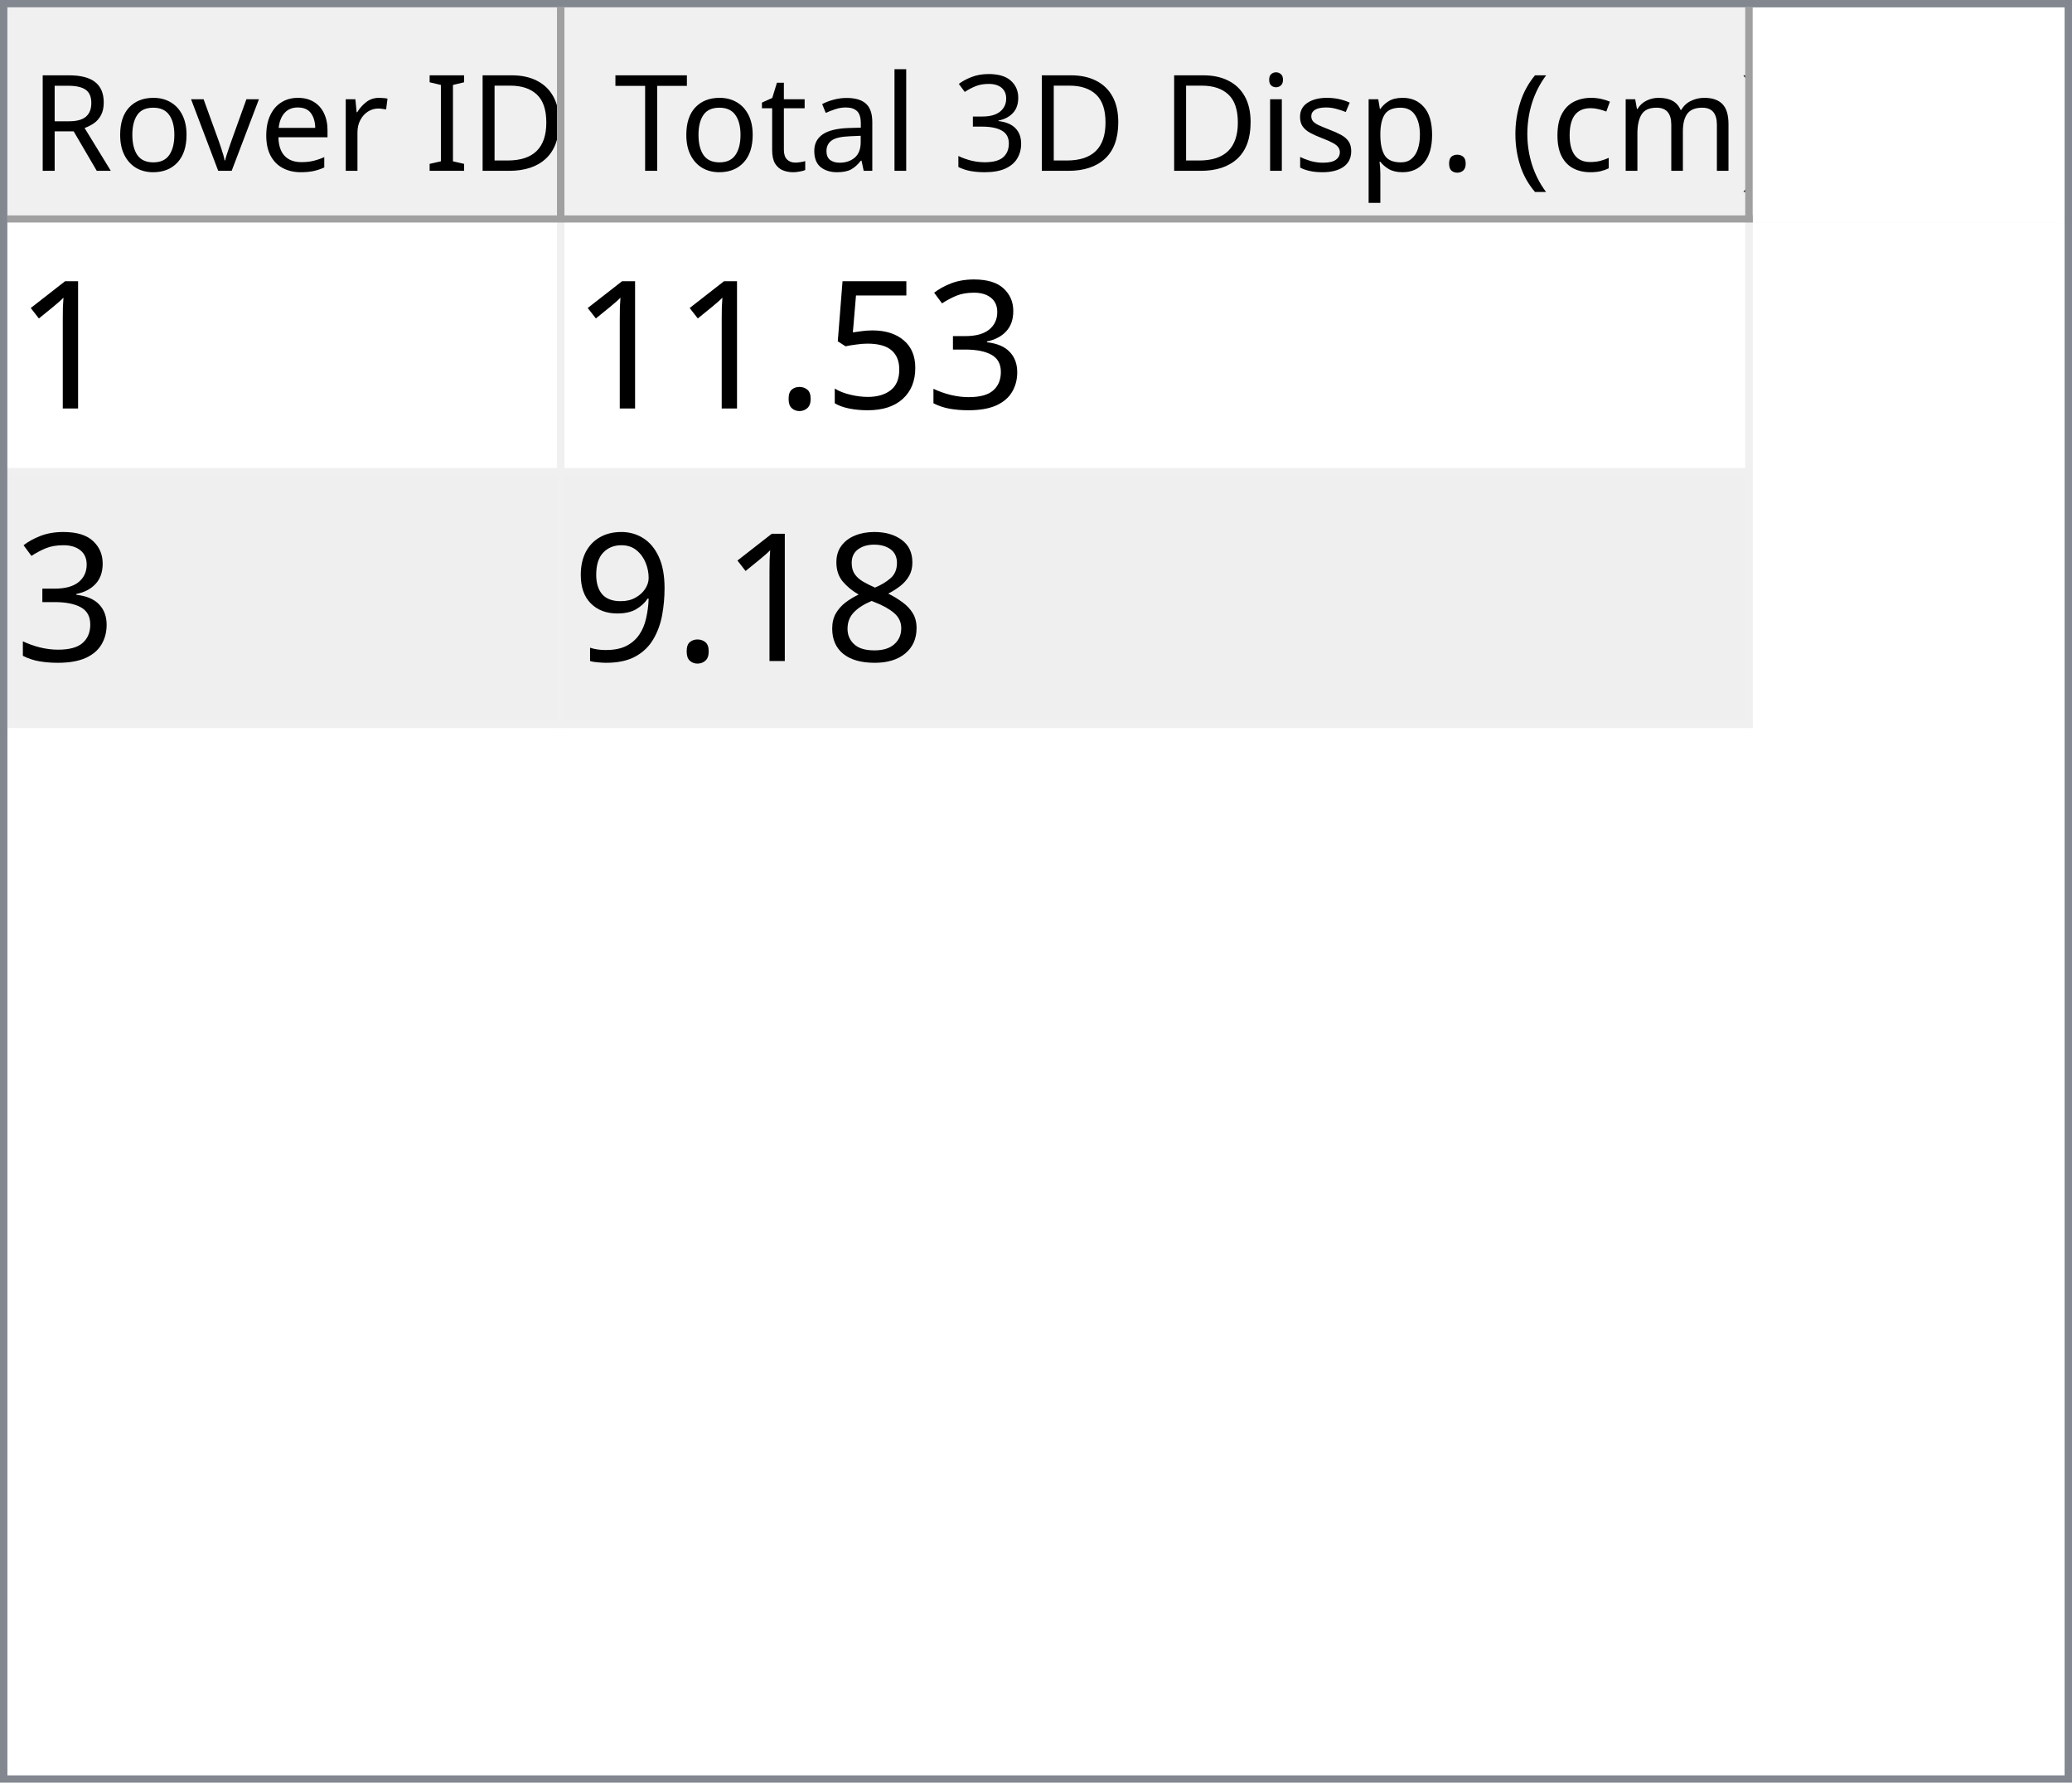
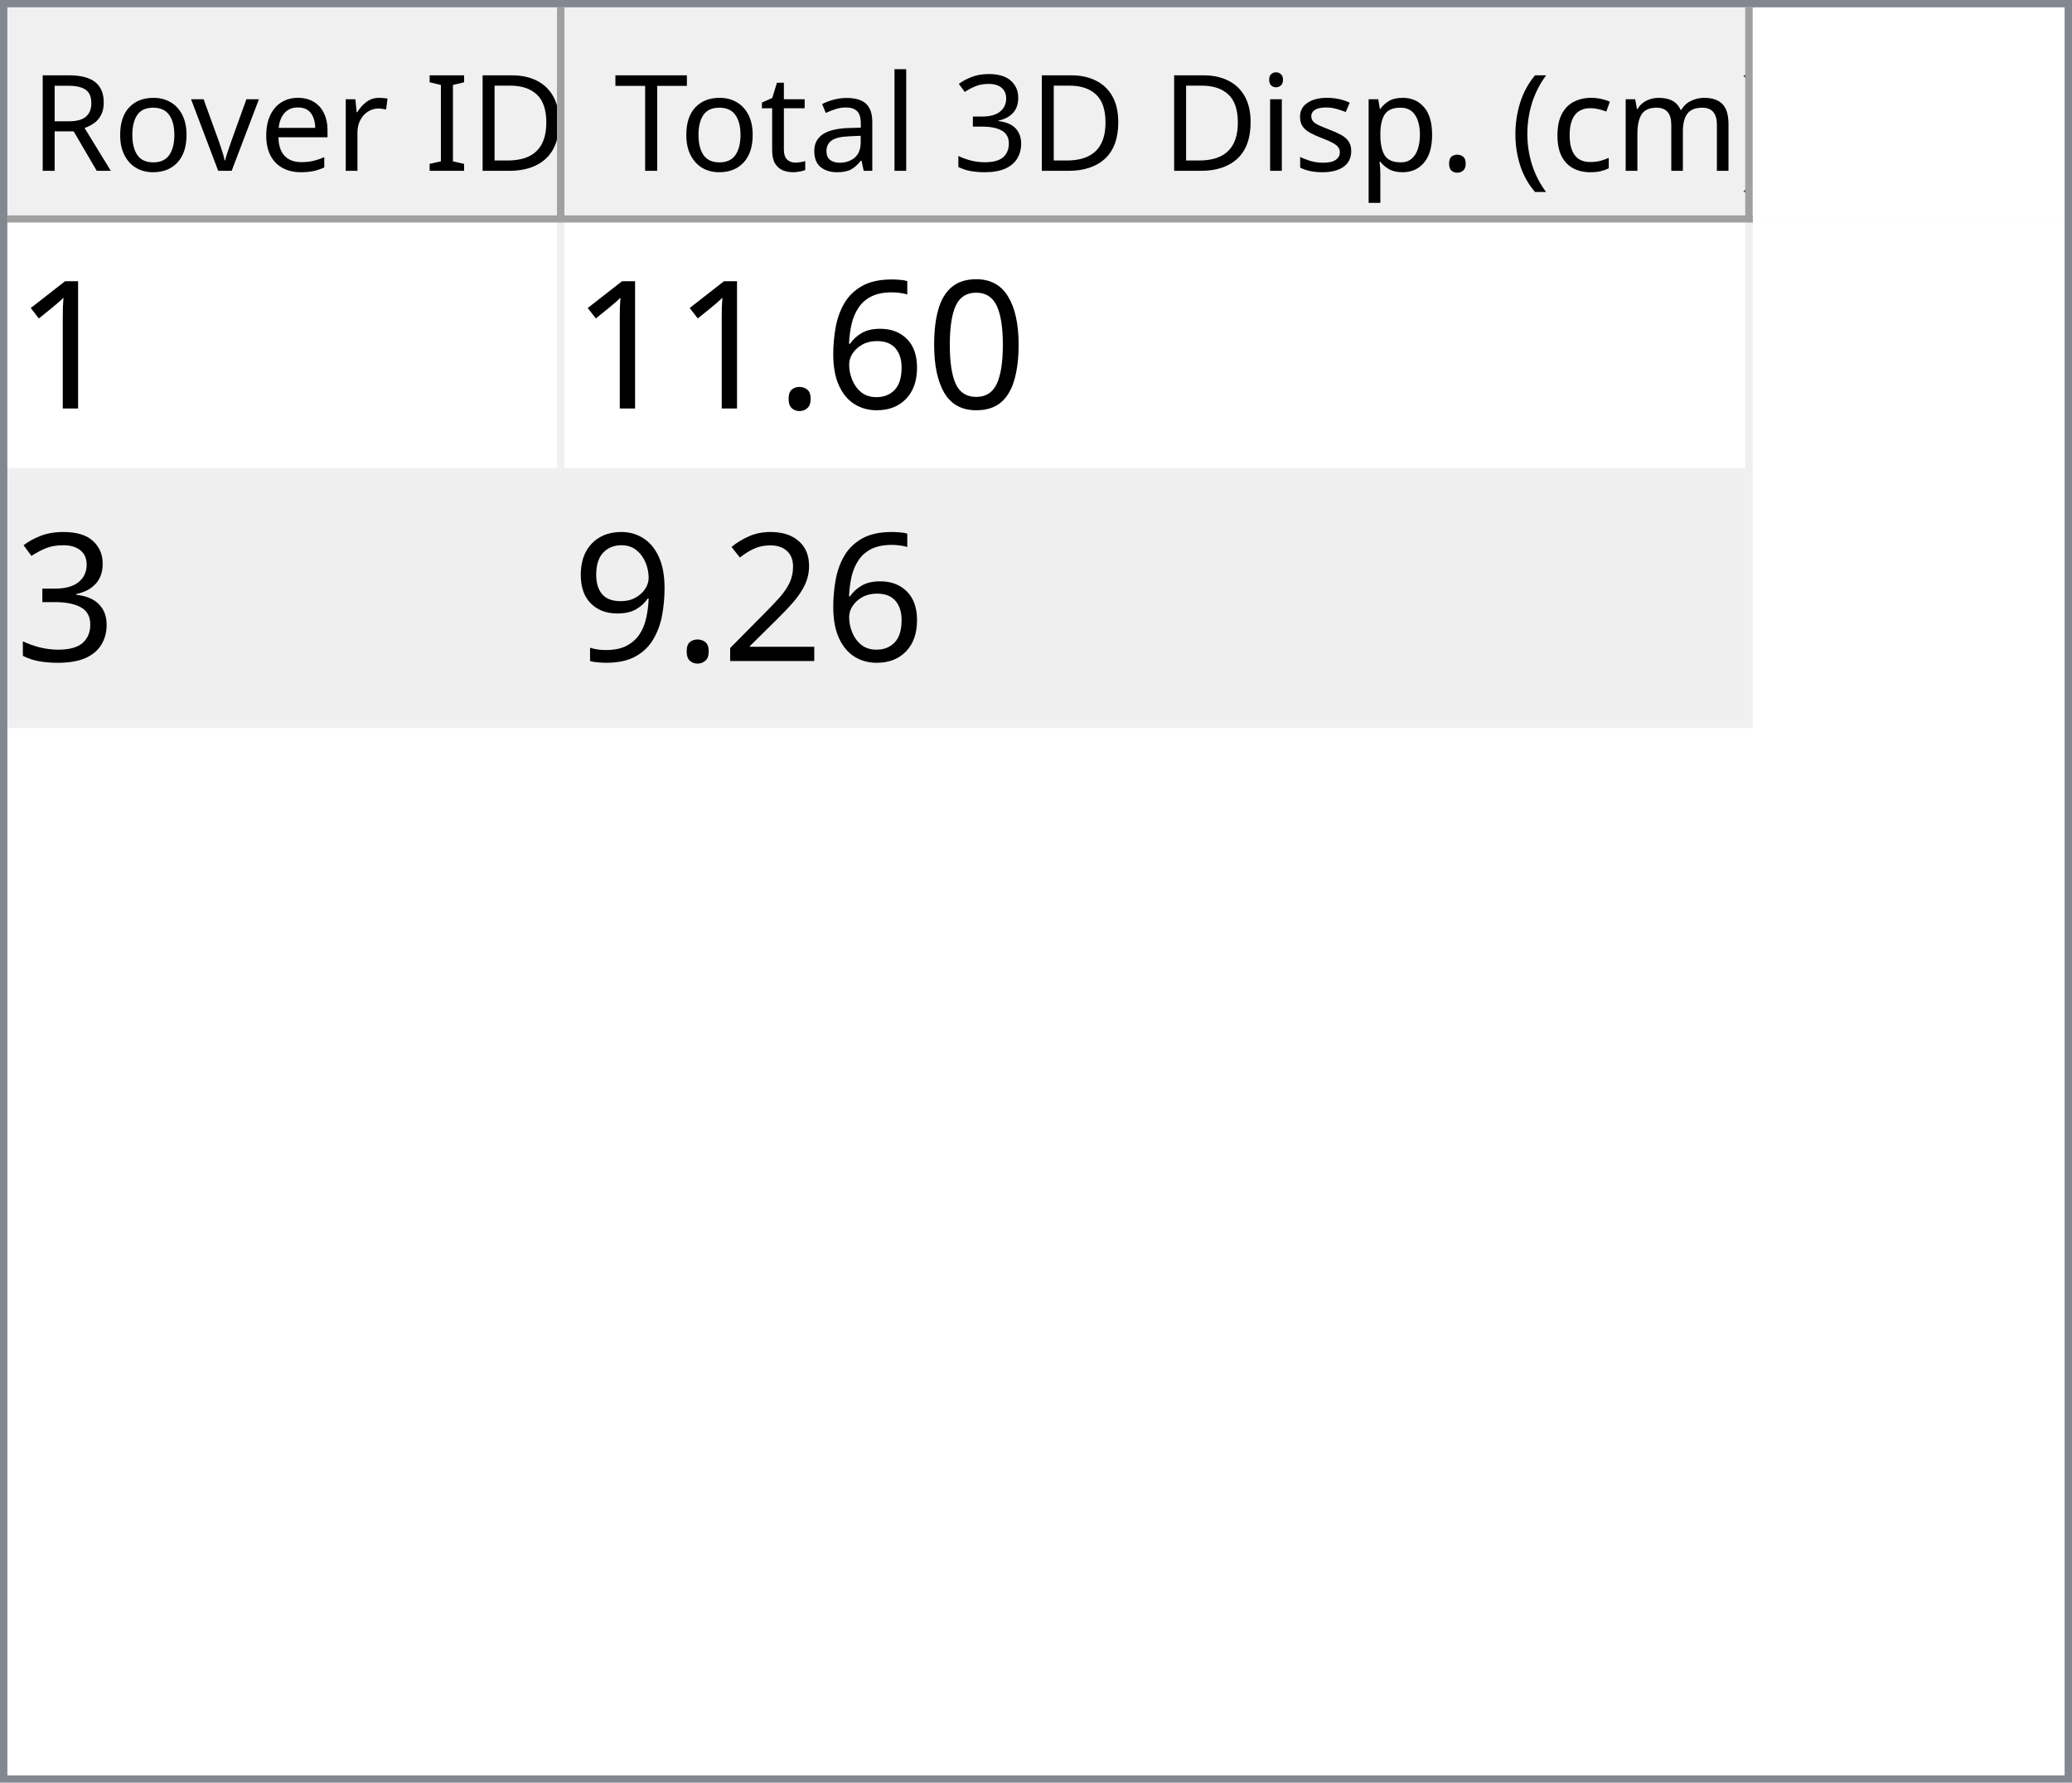
<svg xmlns="http://www.w3.org/2000/svg" style="fill-opacity:1; color-rendering:auto; color-interpolation:auto; text-rendering:auto; stroke:black; stroke-linecap:square; stroke-miterlimit:10; shape-rendering:auto; stroke-opacity:1; fill:black; stroke-dasharray:none; font-weight:normal; stroke-width:1; font-family:'Dialog'; font-style:normal; stroke-linejoin:miter; font-size:12px; stroke-dashoffset:0; image-rendering:auto;" width="279" height="240">
  <defs id="genericDefs" />
  <g>
    <defs id="defs1">
      <clipPath clipPathUnits="userSpaceOnUse" id="clipPath1">
        <path d="M0 0 L279 0 L279 240 L0 240 L0 0 Z" />
      </clipPath>
      <clipPath clipPathUnits="userSpaceOnUse" id="clipPath2">
        <path d="M0 0 L0 240 L279 240 L279 0 Z" />
      </clipPath>
      <clipPath clipPathUnits="userSpaceOnUse" id="clipPath3">
        <path d="M0 0 L0 29 L277 29 L277 0 Z" />
      </clipPath>
      <clipPath clipPathUnits="userSpaceOnUse" id="clipPath4">
        <path d="M0 0 L0 29 L75 29 L75 0 Z" />
      </clipPath>
      <clipPath clipPathUnits="userSpaceOnUse" id="clipPath5">
        <path d="M1 1 L1 28 L74 28 L74 1 Z" />
      </clipPath>
      <clipPath clipPathUnits="userSpaceOnUse" id="clipPath6">
        <path d="M0 0 L0 27 L73 27 L73 0 Z" />
      </clipPath>
      <clipPath clipPathUnits="userSpaceOnUse" id="clipPath7">
        <path d="M-0.5 -0.5 L-0.5 28.5 L74.5 28.5 L74.5 -0.5 Z" />
      </clipPath>
      <clipPath clipPathUnits="userSpaceOnUse" id="clipPath8">
        <path d="M0 0 L0 29 L160 29 L160 0 Z" />
      </clipPath>
      <clipPath clipPathUnits="userSpaceOnUse" id="clipPath9">
        <path d="M1 1 L1 28 L159 28 L159 1 Z" />
      </clipPath>
      <clipPath clipPathUnits="userSpaceOnUse" id="clipPath10">
        <path d="M0 0 L0 27 L158 27 L158 0 Z" />
      </clipPath>
      <clipPath clipPathUnits="userSpaceOnUse" id="clipPath11">
        <path d="M-0.5 -0.5 L-0.5 28.5 L159.5 28.5 L159.5 -0.5 Z" />
      </clipPath>
      <clipPath clipPathUnits="userSpaceOnUse" id="clipPath12">
        <path d="M0 0 L0 209 L277 209 L277 0 Z" />
      </clipPath>
      <clipPath clipPathUnits="userSpaceOnUse" id="clipPath13">
        <path d="M0 0 L0 68 L235 68 L235 0 Z" />
      </clipPath>
      <clipPath clipPathUnits="userSpaceOnUse" id="clipPath14">
        <path d="M-0.5 -0.5 L-0.5 67.5 L234.5 67.5 L234.5 -0.5 Z" />
      </clipPath>
      <clipPath clipPathUnits="userSpaceOnUse" id="clipPath15">
        <path d="M0 0 L0 33 L74 33 L74 0 Z" />
      </clipPath>
      <clipPath clipPathUnits="userSpaceOnUse" id="clipPath16">
        <path d="M0 0 L0 33 L159 33 L159 0 Z" />
      </clipPath>
      <font horiz-adv-x="64.551" id="font1">
        <font-face ascent="107.91" descent="25.098" units-per-em="100" style="font-style:normal; font-family:Segoe UI; font-weight:normal;" />
        <missing-glyph horiz-adv-x="64.551" d="M8.109 0 L8.109 68.266 L56.453 68.266 L56.453 0 L8.109 0 ZM15.328 7.234 L49.219 7.234 L49.219 61.031 L15.328 61.031 L15.328 7.234 Z" />
        <glyph unicode="D" horiz-adv-x="70.117" d="M9.188 0 L9.188 70.016 L28.516 70.016 Q65.531 70.016 65.531 35.891 Q65.531 19.672 55.25 9.836 Q44.969 0 27.734 0 L9.188 0 ZM17.391 62.594 L17.391 7.422 L27.828 7.422 Q41.609 7.422 49.273 14.797 Q56.938 22.172 56.938 35.688 Q56.938 62.594 28.328 62.594 L17.391 62.594 Z" />
        <glyph unicode="I" horiz-adv-x="26.611" d="M17.391 0 L9.188 0 L9.188 70.016 L17.391 70.016 L17.391 0 Z" />
        <glyph unicode=" " horiz-adv-x="27.393" d="" />
        <glyph unicode="r" horiz-adv-x="34.766" d="M34.188 41.891 Q32.078 43.5 28.125 43.5 Q23 43.5 19.555 38.672 Q16.109 33.844 16.109 25.484 L16.109 0 L8.109 0 L8.109 50 L16.109 50 L16.109 39.703 L16.312 39.703 Q18.016 44.969 21.531 47.922 Q25.047 50.875 29.391 50.875 Q32.516 50.875 34.188 50.203 L34.188 41.891 Z" />
        <glyph unicode="e" horiz-adv-x="52.295" d="M48.297 23 L12.984 23 Q13.188 14.656 17.484 10.109 Q21.781 5.562 29.297 5.562 Q37.75 5.562 44.828 11.141 L44.828 3.609 Q38.234 -1.172 27.391 -1.172 Q16.797 -1.172 10.742 5.641 Q4.688 12.453 4.688 24.812 Q4.688 36.469 11.305 43.82 Q17.922 51.172 27.734 51.172 Q37.547 51.172 42.922 44.828 Q48.297 38.484 48.297 27.203 L48.297 23 ZM40.094 29.781 Q40.047 36.719 36.75 40.578 Q33.453 44.438 27.594 44.438 Q21.922 44.438 17.969 40.383 Q14.016 36.328 13.094 29.781 L40.094 29.781 Z" />
        <glyph unicode="v" horiz-adv-x="47.9" d="M47.406 50 L27.484 0 L19.625 0 L0.688 50 L9.469 50 L22.172 13.672 Q23.578 9.672 23.922 6.688 L24.125 6.688 Q24.609 10.453 25.688 13.484 L38.969 50 L47.406 50 Z" />
        <glyph unicode="o" horiz-adv-x="58.594" d="M29 -1.172 Q17.922 -1.172 11.305 5.836 Q4.688 12.844 4.688 24.422 Q4.688 37.016 11.57 44.094 Q18.453 51.172 30.172 51.172 Q41.359 51.172 47.633 44.289 Q53.906 37.406 53.906 25.203 Q53.906 13.234 47.141 6.031 Q40.375 -1.172 29 -1.172 ZM29.594 44.438 Q21.875 44.438 17.383 39.188 Q12.891 33.938 12.891 24.703 Q12.891 15.828 17.43 10.695 Q21.969 5.562 29.594 5.562 Q37.359 5.562 41.531 10.594 Q45.703 15.625 45.703 24.906 Q45.703 34.281 41.531 39.359 Q37.359 44.438 29.594 44.438 Z" />
        <glyph unicode="R" horiz-adv-x="59.814" d="M59.375 0 L49.609 0 L37.891 19.625 Q36.281 22.359 34.766 24.289 Q33.25 26.219 31.664 27.438 Q30.078 28.656 28.25 29.219 Q26.422 29.781 24.125 29.781 L17.391 29.781 L17.391 0 L9.188 0 L9.188 70.016 L30.078 70.016 Q34.672 70.016 38.555 68.867 Q42.438 67.719 45.289 65.375 Q48.141 63.031 49.758 59.547 Q51.375 56.062 51.375 51.375 Q51.375 47.703 50.273 44.656 Q49.172 41.609 47.148 39.211 Q45.125 36.812 42.266 35.133 Q39.406 33.453 35.844 32.516 L35.844 32.328 Q37.594 31.547 38.891 30.547 Q40.188 29.547 41.359 28.18 Q42.531 26.812 43.68 25.078 Q44.828 23.344 46.234 21.047 L59.375 0 ZM17.391 62.594 L17.391 37.203 L28.516 37.203 Q31.594 37.203 34.203 38.133 Q36.812 39.062 38.719 40.797 Q40.625 42.531 41.703 45.047 Q42.781 47.562 42.781 50.688 Q42.781 56.297 39.141 59.445 Q35.5 62.594 28.609 62.594 L17.391 62.594 Z" />
        <glyph unicode=")" horiz-adv-x="30.176" d="M8.297 -15.922 L1.172 -15.922 Q16.406 2.344 16.406 26.812 Q16.406 51.469 1.078 70.016 L8.297 70.016 Q23.531 52.156 23.531 26.703 Q23.531 1.375 8.297 -15.922 Z" />
        <glyph unicode="m" horiz-adv-x="86.133" d="M79.109 0 L71.094 0 L71.094 28.719 Q71.094 37.016 68.531 40.727 Q65.969 44.438 59.906 44.438 Q54.781 44.438 51.195 39.75 Q47.609 35.062 47.609 28.516 L47.609 0 L39.594 0 L39.594 29.688 Q39.594 44.438 28.219 44.438 Q22.953 44.438 19.531 40.016 Q16.109 35.594 16.109 28.516 L16.109 0 L8.109 0 L8.109 50 L16.109 50 L16.109 42.094 L16.312 42.094 Q21.625 51.172 31.844 51.172 Q36.969 51.172 40.773 48.312 Q44.578 45.453 46 40.828 Q51.562 51.172 62.594 51.172 Q79.109 51.172 79.109 30.812 L79.109 0 Z" />
        <glyph unicode="c" horiz-adv-x="46.191" d="M42.188 2.297 Q36.422 -1.172 28.516 -1.172 Q17.828 -1.172 11.258 5.789 Q4.688 12.75 4.688 23.828 Q4.688 36.188 11.766 43.68 Q18.844 51.172 30.672 51.172 Q37.25 51.172 42.281 48.734 L42.281 40.531 Q36.719 44.438 30.375 44.438 Q22.703 44.438 17.797 38.945 Q12.891 33.453 12.891 24.516 Q12.891 15.719 17.508 10.641 Q22.125 5.562 29.891 5.562 Q36.422 5.562 42.188 9.906 L42.188 2.297 Z" />
        <glyph unicode="(" horiz-adv-x="30.176" d="M29.109 -15.922 L21.969 -15.922 Q6.844 1.375 6.844 26.703 Q6.844 52.156 21.969 70.016 L29.203 70.016 Q13.875 51.469 13.875 26.812 Q13.875 2.344 29.109 -15.922 Z" />
        <glyph unicode="." horiz-adv-x="21.68" d="M10.891 -1.078 Q8.641 -1.078 7.055 0.539 Q5.469 2.156 5.469 4.391 Q5.469 6.641 7.055 8.273 Q8.641 9.906 10.891 9.906 Q13.188 9.906 14.797 8.273 Q16.406 6.641 16.406 4.391 Q16.406 2.156 14.797 0.539 Q13.188 -1.078 10.891 -1.078 Z" />
        <glyph unicode="p" horiz-adv-x="58.789" d="M16.312 7.234 L16.109 7.234 L16.109 -23 L8.109 -23 L8.109 50 L16.109 50 L16.109 41.219 L16.312 41.219 Q22.219 51.172 33.594 51.172 Q43.266 51.172 48.688 44.461 Q54.109 37.75 54.109 26.469 Q54.109 13.922 48 6.375 Q41.891 -1.172 31.297 -1.172 Q21.578 -1.172 16.312 7.234 ZM16.109 27.391 L16.109 20.406 Q16.109 14.203 20.141 9.883 Q24.172 5.562 30.375 5.562 Q37.641 5.562 41.773 11.133 Q45.906 16.703 45.906 26.609 Q45.906 34.969 42.047 39.703 Q38.188 44.438 31.594 44.438 Q24.609 44.438 20.359 39.578 Q16.109 34.719 16.109 27.391 Z" />
        <glyph unicode="s" horiz-adv-x="42.432" d="M5.078 1.812 L5.078 10.406 Q11.625 5.562 19.484 5.562 Q30.031 5.562 30.031 12.594 Q30.031 14.594 29.125 15.992 Q28.219 17.391 26.68 18.461 Q25.141 19.531 23.07 20.383 Q21 21.234 18.609 22.172 Q15.281 23.484 12.766 24.828 Q10.25 26.172 8.57 27.859 Q6.891 29.547 6.031 31.695 Q5.172 33.844 5.172 36.719 Q5.172 40.234 6.789 42.945 Q8.406 45.656 11.086 47.484 Q13.766 49.312 17.211 50.242 Q20.656 51.172 24.312 51.172 Q30.812 51.172 35.938 48.922 L35.938 40.828 Q30.422 44.438 23.25 44.438 Q21 44.438 19.195 43.922 Q17.391 43.406 16.094 42.477 Q14.797 41.547 14.086 40.258 Q13.375 38.969 13.375 37.406 Q13.375 35.453 14.086 34.133 Q14.797 32.812 16.164 31.789 Q17.531 30.766 19.484 29.938 Q21.438 29.109 23.922 28.125 Q27.25 26.859 29.883 25.516 Q32.516 24.172 34.375 22.484 Q36.234 20.797 37.234 18.602 Q38.234 16.406 38.234 13.375 Q38.234 9.672 36.602 6.938 Q34.969 4.203 32.234 2.398 Q29.5 0.594 25.93 -0.289 Q22.359 -1.172 18.453 -1.172 Q10.75 -1.172 5.078 1.812 Z" />
        <glyph unicode="i" horiz-adv-x="24.219" d="M12.203 62.703 Q10.062 62.703 8.547 64.164 Q7.031 65.625 7.031 67.875 Q7.031 70.125 8.547 71.609 Q10.062 73.094 12.203 73.094 Q14.406 73.094 15.945 71.609 Q17.484 70.125 17.484 67.875 Q17.484 65.719 15.945 64.211 Q14.406 62.703 12.203 62.703 ZM16.109 0 L8.109 0 L8.109 50 L16.109 50 L16.109 0 Z" />
        <glyph unicode="3" horiz-adv-x="53.906" d="M46.531 19.828 Q46.531 15.094 44.75 11.211 Q42.969 7.328 39.719 4.57 Q36.469 1.812 31.93 0.297 Q27.391 -1.219 21.922 -1.219 Q11.922 -1.219 6 2.594 L6 11.188 Q13.094 5.609 22.219 5.609 Q25.875 5.609 28.828 6.539 Q31.781 7.469 33.906 9.227 Q36.031 10.984 37.18 13.477 Q38.328 15.969 38.328 19.094 Q38.328 32.812 18.797 32.812 L12.984 32.812 L12.984 39.594 L18.5 39.594 Q35.797 39.594 35.797 52.484 Q35.797 64.406 22.609 64.406 Q15.188 64.406 8.688 59.422 L8.688 67.188 Q15.375 71.188 24.609 71.188 Q29 71.188 32.57 69.969 Q36.141 68.75 38.68 66.555 Q41.219 64.359 42.609 61.281 Q44 58.203 44 54.5 Q44 40.672 30.031 36.719 L30.031 36.531 Q33.594 36.141 36.625 34.797 Q39.656 33.453 41.852 31.305 Q44.047 29.156 45.289 26.25 Q46.531 23.344 46.531 19.828 Z" />
        <glyph unicode="l" horiz-adv-x="24.219" d="M16.109 0 L8.109 0 L8.109 74.031 L16.109 74.031 L16.109 0 Z" />
        <glyph unicode="a" horiz-adv-x="50.879" d="M43.891 0 L35.891 0 L35.891 7.812 L35.688 7.812 Q30.469 -1.172 20.312 -1.172 Q12.844 -1.172 8.617 2.781 Q4.391 6.734 4.391 13.281 Q4.391 27.297 20.906 29.594 L35.891 31.688 Q35.891 44.438 25.594 44.438 Q16.547 44.438 9.281 38.281 L9.281 46.484 Q16.656 51.172 26.266 51.172 Q43.891 51.172 43.891 32.516 L43.891 0 ZM35.891 25.297 L23.828 23.641 Q18.266 22.859 15.43 20.875 Q12.594 18.891 12.594 13.875 Q12.594 10.203 15.211 7.883 Q17.828 5.562 22.172 5.562 Q28.125 5.562 32.008 9.742 Q35.891 13.922 35.891 20.312 L35.891 25.297 Z" />
        <glyph unicode="t" horiz-adv-x="33.887" d="M31.297 0.484 Q28.469 -1.078 23.828 -1.078 Q10.688 -1.078 10.688 13.578 L10.688 43.172 L2.094 43.172 L2.094 50 L10.688 50 L10.688 62.203 L18.703 64.797 L18.703 50 L31.297 50 L31.297 43.172 L18.703 43.172 L18.703 14.984 Q18.703 9.969 20.414 7.82 Q22.125 5.672 26.078 5.672 Q29.109 5.672 31.297 7.328 L31.297 0.484 Z" />
        <glyph unicode="T" horiz-adv-x="52.393" d="M50.594 62.594 L30.375 62.594 L30.375 0 L22.172 0 L22.172 62.594 L2 62.594 L2 70.016 L50.594 70.016 L50.594 62.594 Z" />
      </font>
      <font horiz-adv-x="75.0" id="font2">
        <font-face ascent="100.537" descent="21.973" units-per-em="100" style="font-style:normal; font-family:sans-serif; font-weight:normal;" />
        <missing-glyph horiz-adv-x="75.0" d="M12.5 0 L12.5 62.5 L62.5 62.5 L62.5 0 L12.5 0 ZM14.062 1.562 L60.938 1.562 L60.938 60.938 L14.062 60.938 L14.062 1.562 Z" />
        <glyph unicode="1" horiz-adv-x="55.615" d="M37.25 0 L28.469 0 L28.469 56 Q25.297 52.984 20.141 49.953 Q14.984 46.922 10.891 45.406 L10.891 53.906 Q18.266 57.375 23.781 62.305 Q29.297 67.234 31.594 71.875 L37.25 71.875 L37.25 0 Z" />
+         <glyph unicode="0" horiz-adv-x="55.615" d="M4.156 35.297 Q4.156 48 6.766 55.742 Q9.375 63.484 14.523 67.68 Q19.672 71.875 27.484 71.875 Q33.25 71.875 37.594 69.555 Q41.938 67.234 44.773 62.867 Q47.609 58.5 49.219 52.227 Q50.828 45.953 50.828 35.297 Q50.828 22.703 48.242 14.969 Q45.656 7.234 40.508 3.008 Q35.359 -1.219 27.484 -1.219 Q17.141 -1.219 11.234 6.203 Q4.156 15.141 4.156 35.297 ZM13.188 35.297 Q13.188 17.672 17.312 11.836 Q21.438 6 27.484 6 Q33.547 6 37.672 11.859 Q41.797 17.719 41.797 35.297 Q41.797 52.984 37.672 58.789 Q33.547 64.594 27.391 64.594 Q21.344 64.594 17.719 59.469 Q13.188 52.938 13.188 35.297 Z" />
+         <glyph unicode="6" horiz-adv-x="55.615" d="M49.75 54.047 L41.016 53.375 Q39.844 58.547 37.703 60.891 Q34.125 64.656 28.906 64.656 Q24.703 64.656 21.531 62.312 Q17.391 59.281 14.992 53.469 Q12.594 47.656 12.5 36.922 Q15.672 41.75 20.266 44.094 Q24.859 46.438 29.891 46.438 Q38.672 46.438 44.852 39.969 Q51.031 33.5 51.031 23.25 Q51.031 16.5 48.125 10.719 Q45.219 4.938 40.141 1.859 Q35.062 -1.219 28.609 -1.219 Q17.625 -1.219 10.695 6.859 Q3.766 14.938 3.766 33.5 Q3.766 54.25 11.422 63.672 Q18.109 71.875 29.438 71.875 Q37.891 71.875 43.289 67.141 Q48.688 62.406 49.75 54.047 ZM13.875 23.188 Q13.875 18.656 15.797 14.508 Q17.719 10.359 21.188 8.18 Q24.656 6 28.469 6 Q34.031 6 38.039 10.492 Q42.047 14.984 42.047 22.703 Q42.047 30.125 38.086 34.398 Q34.125 38.672 28.125 38.672 Q22.172 38.672 18.023 34.398 Q13.875 30.125 13.875 23.188 Z" />
+         <glyph unicode="." horiz-adv-x="27.783" d="M9.078 0 L9.078 10.016 L19.094 10.016 L19.094 0 L9.078 0 Z" />
        <glyph unicode="3" horiz-adv-x="55.615" d="M4.203 18.891 L12.984 20.062 Q14.5 12.594 18.141 9.297 Q21.781 6 27 6 Q33.203 6 37.477 10.297 Q41.75 14.594 41.75 20.953 Q41.75 27 37.797 30.93 Q33.844 34.859 27.734 34.859 Q25.25 34.859 21.531 33.891 L22.516 41.609 Q23.391 41.5 23.922 41.5 Q29.547 41.5 34.039 44.43 Q38.531 47.359 38.531 53.469 Q38.531 58.297 35.258 61.477 Q31.984 64.656 26.812 64.656 Q21.688 64.656 18.266 61.43 Q14.844 58.203 13.875 51.766 L5.078 53.328 Q6.688 62.156 12.398 67.016 Q18.109 71.875 26.609 71.875 Q32.469 71.875 37.398 69.359 Q42.328 66.844 44.945 62.5 Q47.562 58.156 47.562 53.266 Q47.562 48.641 45.07 44.828 Q42.578 41.016 37.703 38.766 Q44.047 37.312 47.562 32.695 Q51.078 28.078 51.078 21.141 Q51.078 11.766 44.242 5.25 Q37.406 -1.266 26.953 -1.266 Q17.531 -1.266 11.305 4.352 Q5.078 9.969 4.203 18.891 Z" />
-         <glyph unicode="5" horiz-adv-x="55.615" d="M4.156 18.75 L13.375 19.531 Q14.406 12.797 18.141 9.398 Q21.875 6 27.156 6 Q33.5 6 37.891 10.789 Q42.281 15.578 42.281 23.484 Q42.281 31 38.062 35.352 Q33.844 39.703 27 39.703 Q22.75 39.703 19.336 37.773 Q15.922 35.844 13.969 32.766 L5.719 33.844 L12.641 70.609 L48.25 70.609 L48.25 62.203 L19.672 62.203 L15.828 42.969 Q22.266 47.469 29.344 47.469 Q38.719 47.469 45.164 40.969 Q51.609 34.469 51.609 24.266 Q51.609 14.547 45.953 7.469 Q39.062 -1.219 27.156 -1.219 Q17.391 -1.219 11.211 4.25 Q5.031 9.719 4.156 18.75 Z" />
-         <glyph unicode="." horiz-adv-x="27.783" d="M9.078 0 L9.078 10.016 L19.094 10.016 L19.094 0 L9.078 0 Z" />
-         <glyph unicode="8" horiz-adv-x="55.615" d="M17.672 38.812 Q12.203 40.828 9.57 44.539 Q6.938 48.25 6.938 53.422 Q6.938 61.234 12.555 66.555 Q18.172 71.875 27.484 71.875 Q36.859 71.875 42.578 66.43 Q48.297 60.984 48.297 53.172 Q48.297 48.188 45.68 44.508 Q43.062 40.828 37.75 38.812 Q44.344 36.672 47.781 31.883 Q51.219 27.094 51.219 20.453 Q51.219 11.281 44.727 5.031 Q38.234 -1.219 27.641 -1.219 Q17.047 -1.219 10.547 5.055 Q4.047 11.328 4.047 20.703 Q4.047 27.688 7.594 32.398 Q11.141 37.109 17.672 38.812 ZM15.922 53.719 Q15.922 48.641 19.195 45.414 Q22.469 42.188 27.688 42.188 Q32.766 42.188 36.016 45.383 Q39.266 48.578 39.266 53.219 Q39.266 58.062 35.914 61.359 Q32.562 64.656 27.594 64.656 Q22.562 64.656 19.242 61.43 Q15.922 58.203 15.922 53.719 ZM13.094 20.656 Q13.094 16.891 14.875 13.375 Q16.656 9.859 20.172 7.93 Q23.688 6 27.734 6 Q34.031 6 38.133 10.055 Q42.234 14.109 42.234 20.359 Q42.234 26.703 38.016 30.859 Q33.797 35.016 27.438 35.016 Q21.234 35.016 17.164 30.914 Q13.094 26.812 13.094 20.656 Z" />
+         <glyph unicode="2" horiz-adv-x="55.615" d="M50.344 8.453 L50.344 0 L3.031 0 Q2.938 3.172 4.047 6.109 Q5.859 10.938 9.836 15.625 Q13.812 20.312 21.344 26.469 Q33.016 36.031 37.117 41.625 Q41.219 47.219 41.219 52.203 Q41.219 57.422 37.477 61.008 Q33.734 64.594 27.734 64.594 Q21.391 64.594 17.578 60.789 Q13.766 56.984 13.719 50.25 L4.688 51.172 Q5.609 61.281 11.664 66.578 Q17.719 71.875 27.938 71.875 Q38.234 71.875 44.242 66.164 Q50.25 60.453 50.25 52 Q50.25 47.703 48.492 43.555 Q46.734 39.406 42.656 34.812 Q38.578 30.219 29.109 22.219 Q21.188 15.578 18.945 13.211 Q16.703 10.844 15.234 8.453 L50.344 8.453 Z" />
        <glyph unicode="9" horiz-adv-x="55.615" d="M5.469 16.547 L13.922 17.328 Q14.984 11.375 18.016 8.688 Q21.047 6 25.781 6 Q29.828 6 32.883 7.859 Q35.938 9.719 37.891 12.82 Q39.844 15.922 41.164 21.195 Q42.484 26.469 42.484 31.938 Q42.484 32.516 42.438 33.688 Q39.797 29.5 35.234 26.883 Q30.672 24.266 25.344 24.266 Q16.453 24.266 10.305 30.711 Q4.156 37.156 4.156 47.703 Q4.156 58.594 10.578 65.234 Q17 71.875 26.656 71.875 Q33.641 71.875 39.43 68.117 Q45.219 64.359 48.219 57.398 Q51.219 50.438 51.219 37.25 Q51.219 23.531 48.242 15.406 Q45.266 7.281 39.383 3.031 Q33.5 -1.219 25.594 -1.219 Q17.188 -1.219 11.867 3.445 Q6.547 8.109 5.469 16.547 ZM41.453 48.141 Q41.453 55.719 37.43 60.156 Q33.406 64.594 27.734 64.594 Q21.875 64.594 17.531 59.812 Q13.188 55.031 13.188 47.406 Q13.188 40.578 17.312 36.305 Q21.438 32.031 27.484 32.031 Q33.594 32.031 37.523 36.305 Q41.453 40.578 41.453 48.141 Z" />
      </font>
    </defs>
    <g style="fill:white; stroke:white;">
      <rect x="0" y="0" width="279" style="clip-path:url(#clipPath1); stroke:none;" height="240" />
    </g>
    <g style="fill:white; text-rendering:optimizeSpeed; color-rendering:optimizeSpeed; image-rendering:optimizeSpeed; shape-rendering:crispEdges; stroke:white; color-interpolation:sRGB;">
      <rect x="0" width="279" height="240" y="0" style="stroke:none;" />
      <path style="stroke:none;" d="M0 240 L279 240 L279 0 L0 0 Z" />
    </g>
    <g style="fill:rgb(240,240,240); font-size:18px; font-family:'Segoe UI'; stroke:rgb(240,240,240);">
      <rect x="0" y="0" width="279" style="clip-path:url(#clipPath2); stroke:none;" height="240" />
    </g>
    <g style="fill:rgb(130,135,144); font-size:18px; font-family:'Segoe UI'; stroke:rgb(130,135,144);">
      <path d="M0 0 L279 0 L279 240 L0 240 L0 0 ZM1 1 L278 1 L278 239 L1 239 L1 1 Z" style="fill-rule:evenodd; clip-path:url(#clipPath2); stroke:none;" />
    </g>
    <g style="fill:white; font-size:18px; font-family:'Segoe UI'; stroke:white;" transform="translate(1,1)">
      <rect x="0" y="0" width="277" style="clip-path:url(#clipPath3); stroke:none;" height="29" />
    </g>
    <g style="fill:rgb(240,240,240); font-size:18px; font-family:'Segoe UI'; stroke:rgb(240,240,240);" transform="translate(1,1)">
      <rect x="0" y="0" width="75" style="clip-path:url(#clipPath4); stroke:none;" height="29" />
    </g>
    <g style="font-family:'Segoe UI'; font-size:18px;" transform="translate(2,2)">
      <text x="2" xml:space="preserve" y="21" style="clip-path:url(#clipPath6); stroke:none;">Rover ID</text>
    </g>
    <g transform="translate(1.5,1.5)" style="fill:rgb(160,160,160); font-size:18px; font-family:'Segoe UI'; stroke:rgb(160,160,160); stroke-linejoin:bevel;">
      <line x1="74" x2="74" y1="0" style="fill:none; clip-path:url(#clipPath7);" y2="28" />
    </g>
    <g transform="matrix(1,0,0,1,1,1) translate(0.5,0.5)" style="fill:rgb(160,160,160); font-size:18px; font-family:'Segoe UI'; stroke:rgb(160,160,160); stroke-linejoin:bevel;">
      <line x1="0" x2="74" y1="28" style="fill:none; clip-path:url(#clipPath7);" y2="28" />
    </g>
    <g style="fill:rgb(240,240,240); font-size:18px; font-family:'Segoe UI'; stroke:rgb(240,240,240);" transform="translate(76,1)">
      <rect x="0" y="0" width="160" style="clip-path:url(#clipPath8); stroke:none;" height="29" />
    </g>
    <g style="font-family:'Segoe UI'; font-size:18px;" transform="translate(77,2)">
      <text x="1" xml:space="preserve" y="21" style="clip-path:url(#clipPath10); stroke:none;"> Total 3D Disp. (cm)</text>
    </g>
    <g transform="translate(76.5,1.5)" style="fill:rgb(160,160,160); font-size:18px; font-family:'Segoe UI'; stroke:rgb(160,160,160); stroke-linejoin:bevel;">
      <line x1="159" x2="159" y1="0" style="fill:none; clip-path:url(#clipPath11);" y2="28" />
    </g>
    <g transform="matrix(1,0,0,1,76,1) translate(0.5,0.5)" style="fill:rgb(160,160,160); font-size:18px; font-family:'Segoe UI'; stroke:rgb(160,160,160); stroke-linejoin:bevel;">
      <line x1="0" x2="159" y1="28" style="fill:none; clip-path:url(#clipPath11);" y2="28" />
    </g>
    <g style="fill:white; font-size:18px; font-family:'Segoe UI'; stroke:white;" transform="translate(1,30)">
      <rect x="0" y="0" width="277" style="clip-path:url(#clipPath12); stroke:none;" height="209" />
    </g>
    <g style="fill:rgb(240,240,240); font-size:24px; font-family:sans-serif; stroke:rgb(240,240,240);" transform="translate(1,30)">
      <rect x="0" y="0" width="235" style="clip-path:url(#clipPath13); stroke:none;" height="68" />
      <line transform="translate(0.5,0.5)" x1="0" x2="234" y1="33" style="clip-path:url(#clipPath14); fill:none; stroke-linejoin:bevel;" y2="33" />
    </g>
    <g transform="matrix(1,0,0,1,1,30) translate(0.5,0.5)" style="fill:rgb(240,240,240); font-size:24px; font-family:sans-serif; stroke:rgb(240,240,240); stroke-linejoin:bevel;">
      <line x1="0" x2="234" y1="67" style="fill:none; clip-path:url(#clipPath14);" y2="67" />
    </g>
    <g transform="matrix(1,0,0,1,1,30) translate(0.5,0.5)" style="fill:rgb(240,240,240); font-size:24px; font-family:sans-serif; stroke:rgb(240,240,240); stroke-linejoin:bevel;">
      <line x1="74" x2="74" y1="0" style="fill:none; clip-path:url(#clipPath14);" y2="67" />
    </g>
    <g transform="matrix(1,0,0,1,1,30) translate(0.5,0.5)" style="fill:rgb(240,240,240); font-size:24px; font-family:sans-serif; stroke:rgb(240,240,240); stroke-linejoin:bevel;">
      <line x1="234" x2="234" y1="0" style="fill:none; clip-path:url(#clipPath14);" y2="67" />
    </g>
    <g style="fill:white; font-size:24px; font-family:sans-serif; stroke:white;" transform="matrix(1,0,0,1,1,30)">
      <rect x="0" y="0" width="74" style="clip-path:url(#clipPath15); stroke:none;" height="33" />
      <text x="1" y="25" style="fill:black; clip-path:url(#clipPath15); stroke:none;" xml:space="preserve">1</text>
    </g>
    <g style="fill:white; font-size:24px; font-family:sans-serif; stroke:white;" transform="matrix(1,0,0,1,1,30) translate(75,0)">
      <rect x="0" y="0" width="159" style="clip-path:url(#clipPath16); stroke:none;" height="33" />
-       <text x="1" y="25" style="fill:black; clip-path:url(#clipPath16); stroke:none;" xml:space="preserve">11.53</text>
+       <text x="1" y="25" style="fill:black; clip-path:url(#clipPath16); stroke:none;" xml:space="preserve">11.60</text>
    </g>
    <g style="fill:rgb(239,239,239); font-size:24px; font-family:sans-serif; stroke:rgb(239,239,239);" transform="matrix(1,0,0,1,1,30) translate(0,34)">
      <rect x="0" y="0" width="74" style="clip-path:url(#clipPath15); stroke:none;" height="33" />
      <text x="1" y="25" style="fill:black; clip-path:url(#clipPath15); stroke:none;" xml:space="preserve">3</text>
    </g>
    <g style="fill:rgb(239,239,239); font-size:24px; font-family:sans-serif; stroke:rgb(239,239,239);" transform="matrix(1,0,0,1,1,30) translate(75,34)">
      <rect x="0" y="0" width="159" style="clip-path:url(#clipPath16); stroke:none;" height="33" />
-       <text x="1" y="25" style="fill:black; clip-path:url(#clipPath16); stroke:none;" xml:space="preserve">9.18</text>
+       <text x="1" y="25" style="fill:black; clip-path:url(#clipPath16); stroke:none;" xml:space="preserve">9.26</text>
    </g>
  </g>
</svg>
